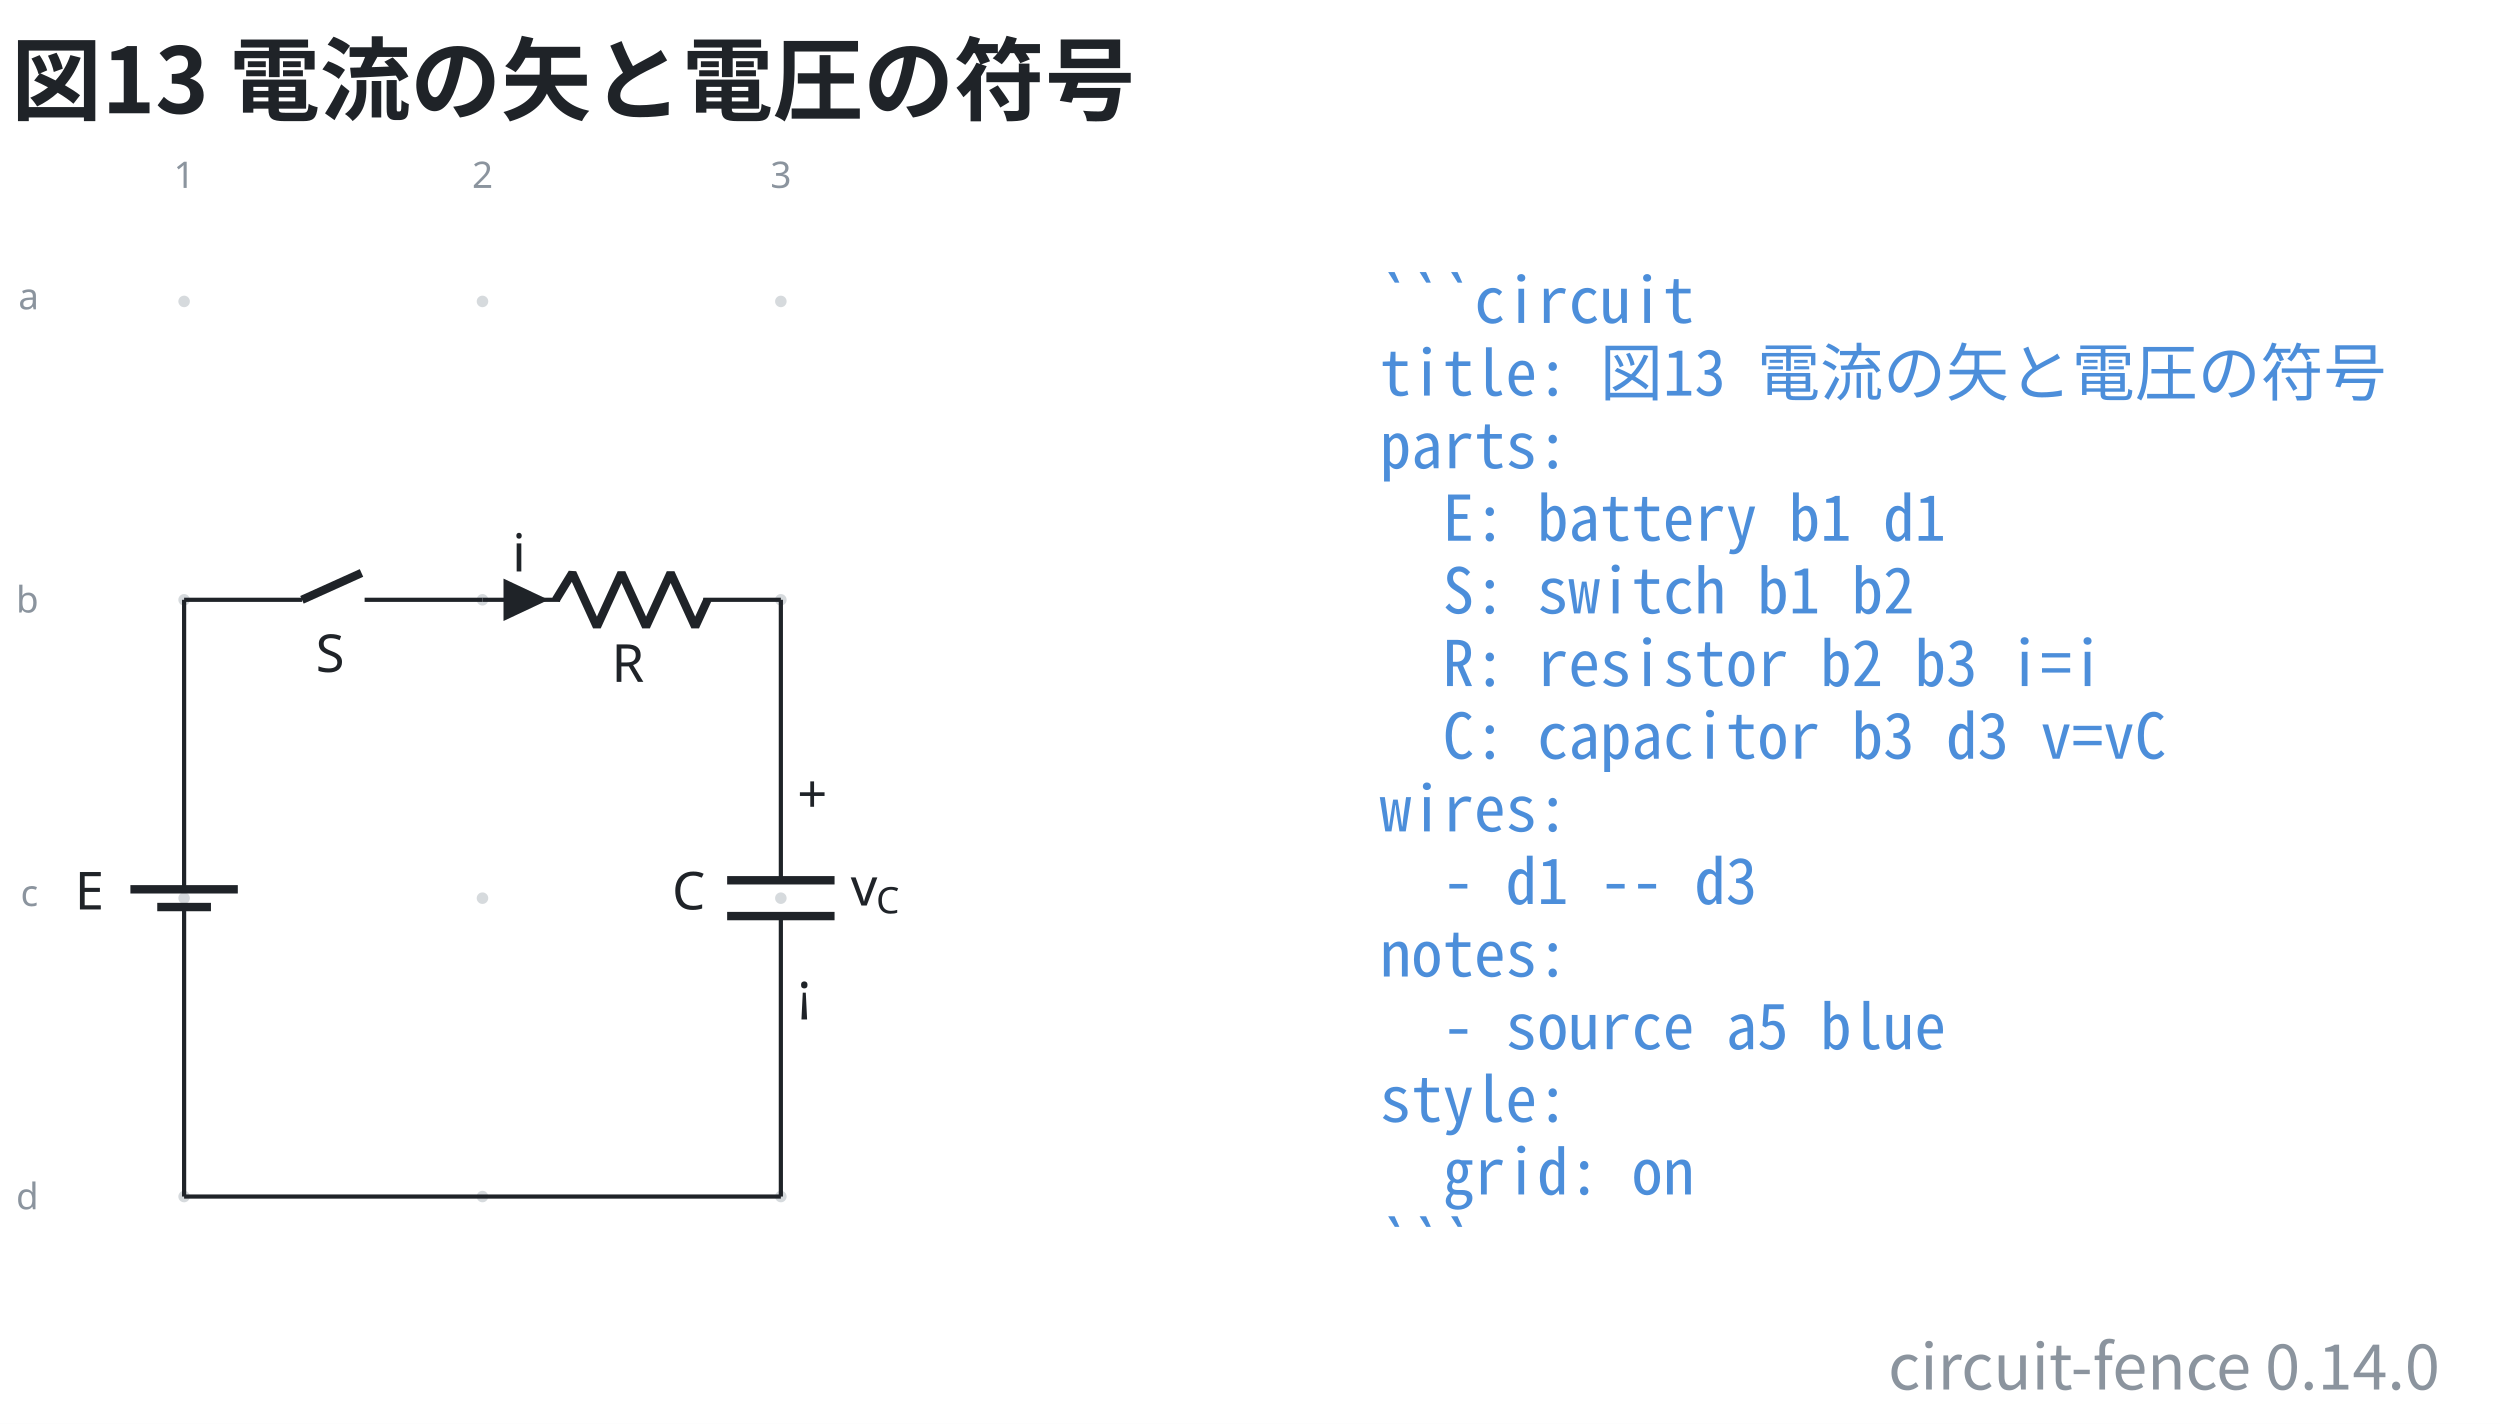
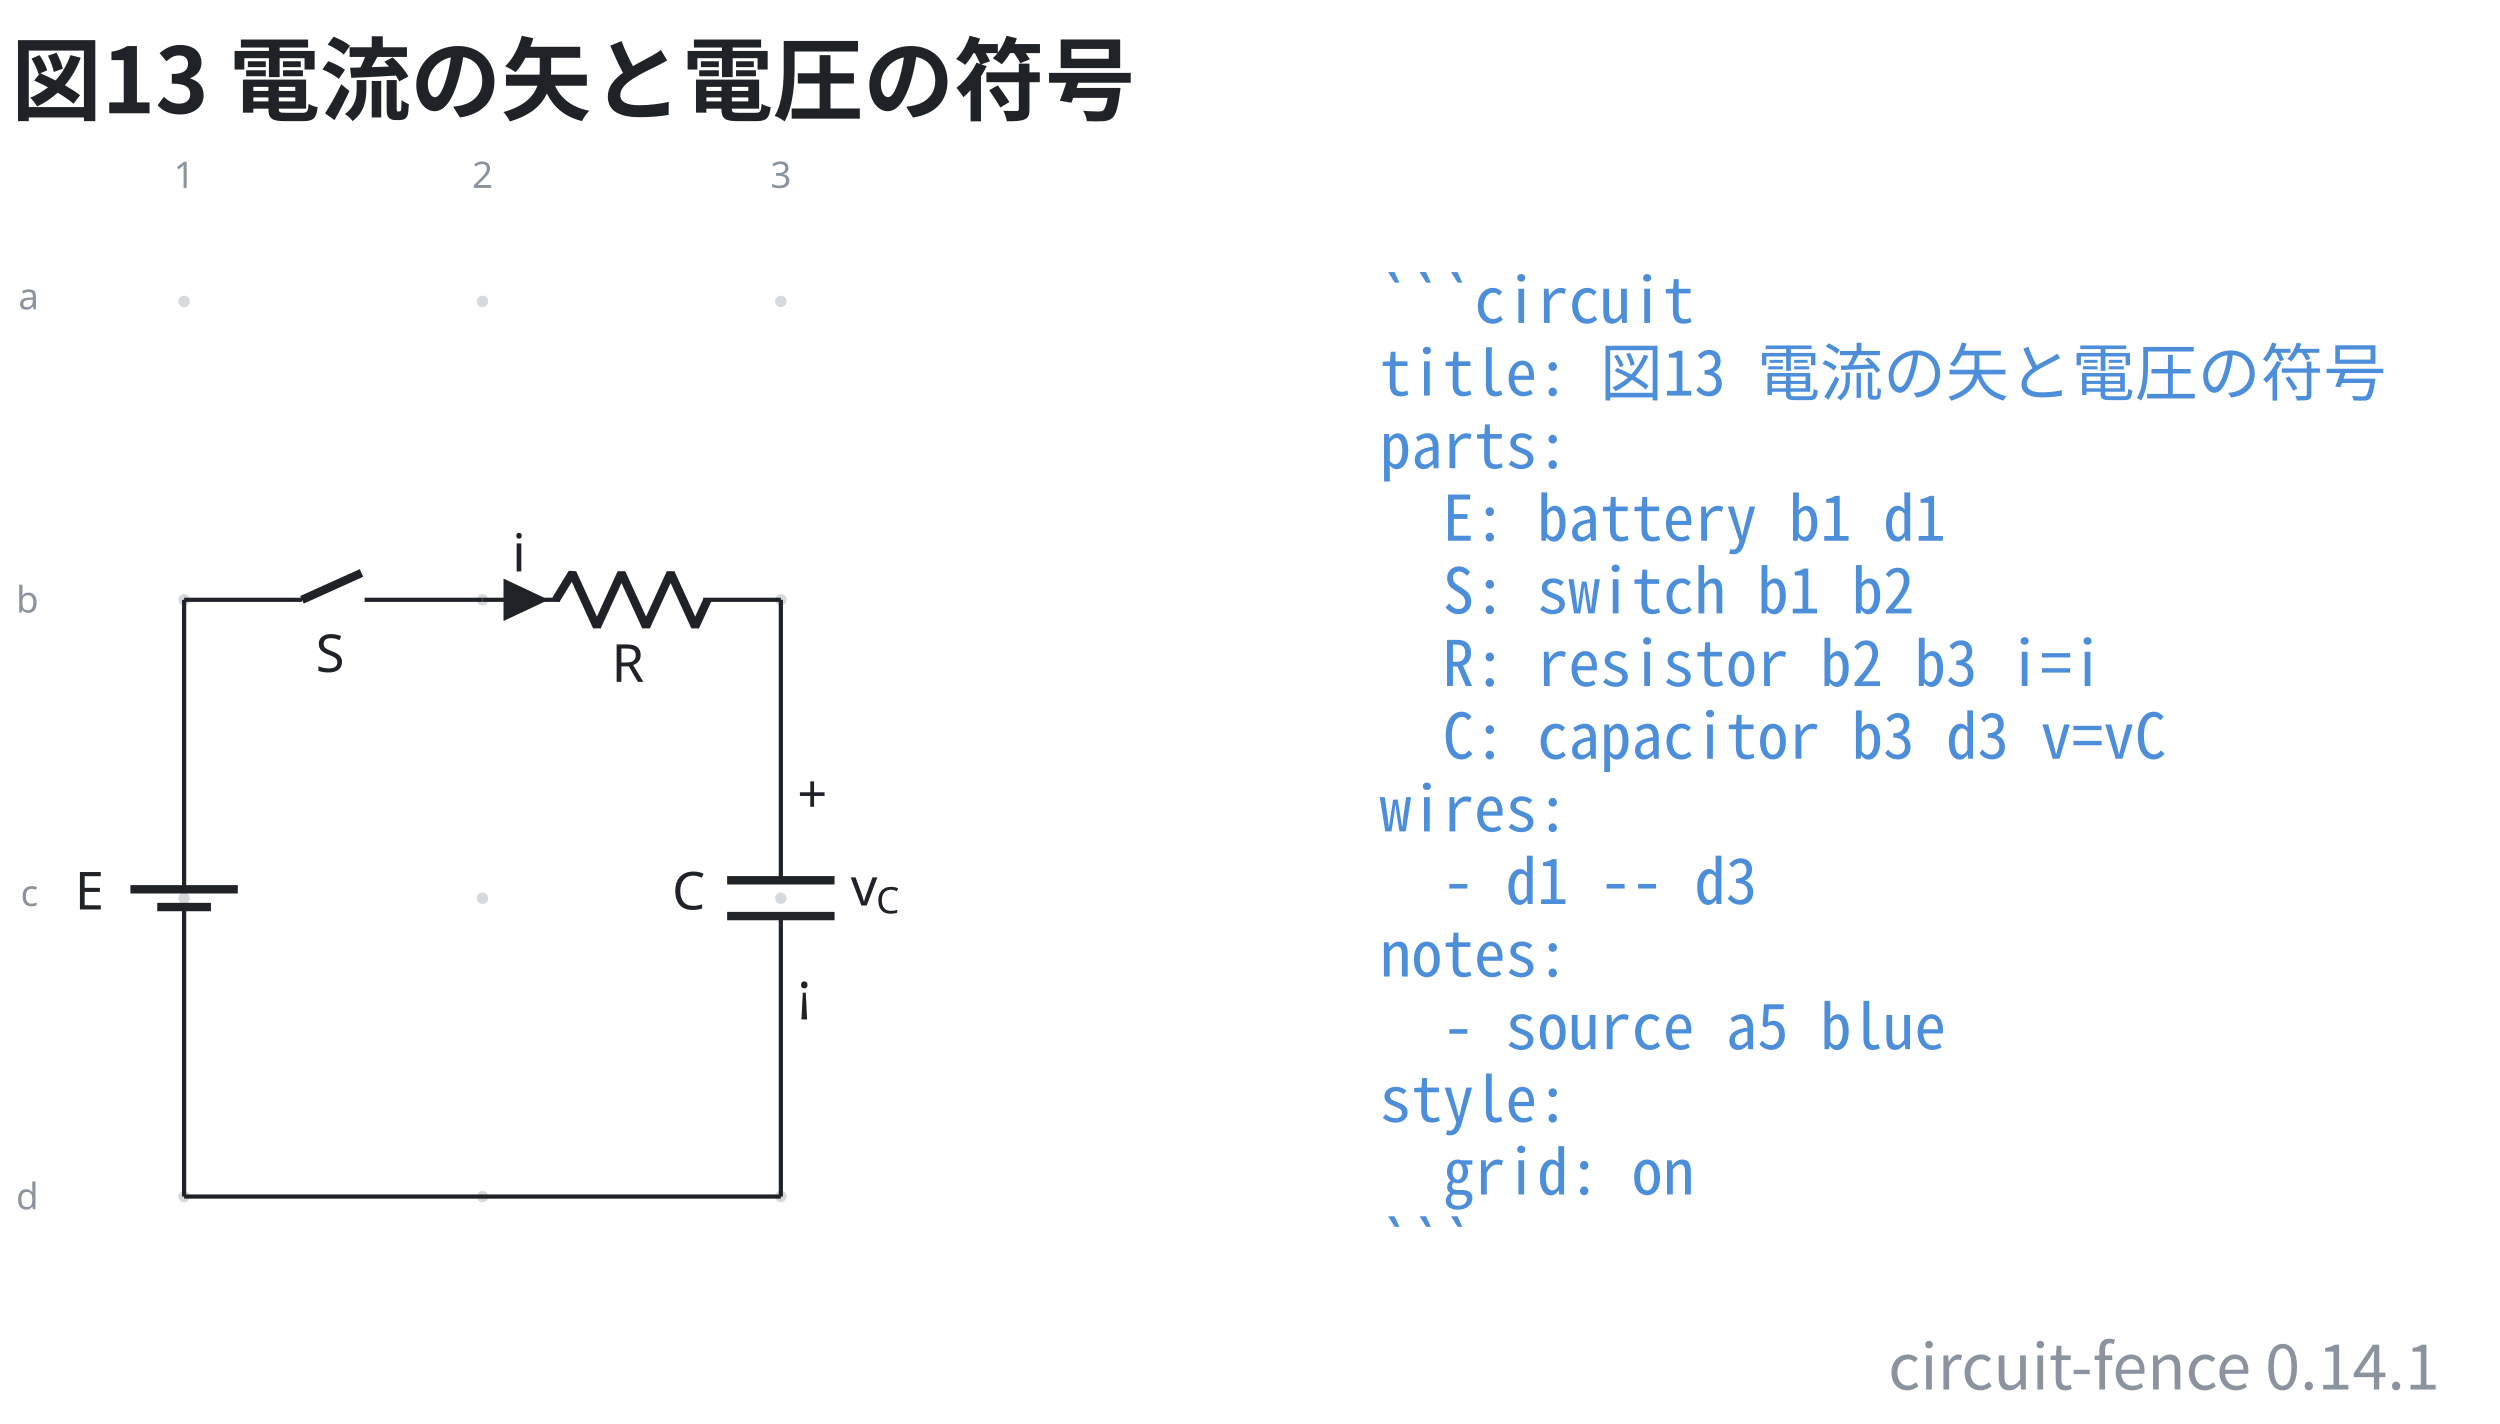
- <svg xmlns="http://www.w3.org/2000/svg" data-figure-paper="#ffffff" data-circuit-fence="0.14.0" fill="#1f2328" width="635.732" height="362.071" viewBox="-72 -72 476.799 271.553">
+ <svg xmlns="http://www.w3.org/2000/svg" data-figure-paper="#ffffff" data-circuit-fence="0.14.1" fill="#1f2328" width="635.732" height="362.071" viewBox="-72 -72 476.799 271.553">
  <rect x="-72" y="-72" width="476.799" height="271.553" fill="#ffffff" />
  <g stroke="#1f2328" stroke-miterlimit="10" stroke-width=".8">
    <path fill="#8b949e" fill-opacity=".35" stroke="none" stroke-opacity=".35" d="M-35.787-14.511a1.1 1.1 0 1 0-2.2 0 1.1 1.1 0 0 0 2.2 0M-35.787 42.394a1.1 1.1 0 1 0-2.2 0 1.1 1.1 0 0 0 2.2 0M-35.787 99.3a1.1 1.1 0 1 0-2.2 0 1.1 1.1 0 0 0 2.2 0M-35.787 156.205a1.1 1.1 0 1 0-2.2 0 1.1 1.1 0 0 0 2.2 0M21.118-14.511a1.1 1.1 0 1 0-2.2 0 1.1 1.1 0 0 0 2.2 0M21.118 42.394a1.1 1.1 0 1 0-2.2 0 1.1 1.1 0 0 0 2.2 0M21.118 99.3a1.1 1.1 0 1 0-2.2 0 1.1 1.1 0 0 0 2.2 0M21.118 156.205a1.1 1.1 0 1 0-2.2 0 1.1 1.1 0 0 0 2.2 0M78.024-14.511a1.1 1.1 0 1 0-2.2 0 1.1 1.1 0 0 0 2.2 0M78.024 42.394a1.1 1.1 0 1 0-2.2 0 1.1 1.1 0 0 0 2.2 0M78.024 99.3a1.1 1.1 0 1 0-2.2 0 1.1 1.1 0 0 0 2.2 0M78.024 156.205a1.1 1.1 0 1 0-2.2 0 1.1 1.1 0 0 0 2.2 0m-1.1 0" />
    <g fill="#8b949e" stroke="#8b949e">
      <text x="-36.887" y="-14.511" fill="#8b949e" stroke="none" font-family="cmr7" font-size="7" transform="translate(-1.993 -21.645)">1</text>
    </g>
    <g fill="#8b949e" stroke="#8b949e">
      <text x="-36.887" y="-14.511" fill="#8b949e" stroke="none" font-family="cmr7" font-size="7" transform="translate(54.912 -21.645)">2</text>
    </g>
    <g fill="#8b949e" stroke="#8b949e">
      <text x="-36.887" y="-14.511" fill="#8b949e" stroke="none" font-family="cmr7" font-size="7" transform="translate(111.818 -21.645)">3</text>
    </g>
    <g fill="#8b949e" stroke="#8b949e">
      <text x="-36.887" y="-14.511" fill="#8b949e" stroke="none" font-family="cmr7" font-size="7" transform="translate(-31.62 1.507)">a</text>
    </g>
    <g fill="#8b949e" stroke="#8b949e">
      <text x="-36.887" y="-14.511" fill="#8b949e" stroke="none" font-family="cmr7" font-size="7" transform="translate(-32.05 59.336)">b</text>
    </g>
    <g fill="#8b949e" stroke="#8b949e">
      <text x="-36.887" y="-14.511" fill="#8b949e" stroke="none" font-family="cmr7" font-size="7" transform="translate(-31.189 115.318)">c</text>
    </g>
    <g fill="#8b949e" stroke="#8b949e">
      <text x="-36.887" y="-14.511" fill="#8b949e" stroke="none" font-family="cmr7" font-size="7" transform="translate(-32.05 173.147)">d</text>
    </g>
    <path fill="none" d="M-36.887 42.394v.4m0-.4v51.784m0 10.243v51.784m0-.4v.4M-36.887 100.99v3.431m0-6.811v-3.432" />
    <g stroke-width="1.6">
      <path fill="none" d="M-31.766 100.99h-10.243m15.365-3.38H-47.13" />
    </g>
    <text x="-36.887" y="-14.511" stroke="none" font-family="cmmi10" font-size="10" transform="translate(-20.84 115.964)">E</text>
    <path fill="none" d="M-36.887 42.394h.4m-.4 0h22.477m11.95 0h22.478m-.4 0h.4" />
    <g stroke-width="1.6">
      <path fill="none" d="m-14.41 42.394 11.353-5.121" />
    </g>
    <text x="-36.887" y="-14.511" stroke="none" font-family="cmmi10" font-size="10" transform="translate(25.099 70.676)">S</text>
    <path fill="none" d="M20.018 42.394h.4m-.4 0h14.796m27.314 0h14.796m-56.906 0h14.796m41.71 0h.4" />
    <g stroke-linejoin="bevel" stroke-width="1.6">
      <path fill="none" d="m34.014 42.394 3.143-5.121 4.685 10.243 4.686-10.243 4.686 10.243L55.9 37.273l4.685 10.243 2.343-5.122" />
    </g>
    <text x="-36.887" y="-14.511" stroke="none" font-family="cmmi10" font-size="10" transform="translate(81.523 72.554)">R</text>
    <path d="M24.429 42.394v3.415l7.255-3.415-7.255-3.414v3.414" />
    <text x="-36.887" y="-14.511" stroke="none" font-family="cmmi10" font-size="10" transform="translate(62.58 51.505)">i</text>
    <path fill="none" d="M76.924 42.394v.4m0-.4v53.492m0 6.828v53.491m0-.4v.4" />
    <g stroke-width="1.6">
      <path fill="none" d="M87.167 95.886H66.68m20.486 6.828H66.68" />
    </g>
    <text x="-36.887" y="-14.511" stroke="none" font-family="cmmi10" font-size="10" transform="translate(93.067 115.964)">C</text>
    <text x="-36.887" y="-14.511" stroke="none" font-family="cmr10" font-size="10" transform="translate(116.942 97.49)">+</text>
    <text x="-36.887" y="-14.511" stroke="none" font-family="cmsy10" font-size="10" transform="translate(116.942 135.133)">¡</text>
    <g stroke="none">
      <text x="-36.887" y="-14.511" font-family="cmmi10" font-size="10" transform="translate(127.137 115.214)">v</text>
      <text x="-32.04" y="-13.011" font-family="cmmi7" font-size="7" transform="translate(127.137 115.214)">C</text>
    </g>
    <path fill="none" d="M-36.887 156.205h113.81" />
    <g>
      <text x="-36.887" y="-14.511" fill="#4c8eda" stroke="none" font-family="'Noto Sans Mono CJK JP',ui-monospace,'SFMono-Regular',Consolas,'Liberation Mono',monospace" font-size="12" transform="translate(228.022 4.1)" xml:space="preserve">```circuit</text>
    </g>
    <g>
      <text x="-36.887" y="-14.511" fill="#4c8eda" stroke="none" font-family="'Noto Sans Mono CJK JP',ui-monospace,'SFMono-Regular',Consolas,'Liberation Mono',monospace" font-size="12" transform="translate(228.022 17.956)" xml:space="preserve">title: 図13 電流の矢と電圧の符号</text>
    </g>
    <g>
      <text x="-36.887" y="-14.511" fill="#4c8eda" stroke="none" font-family="'Noto Sans Mono CJK JP',ui-monospace,'SFMono-Regular',Consolas,'Liberation Mono',monospace" font-size="12" transform="translate(228.022 31.813)" xml:space="preserve">parts:</text>
    </g>
    <g>
      <text x="-36.887" y="-14.511" fill="#4c8eda" stroke="none" font-family="'Noto Sans Mono CJK JP',ui-monospace,'SFMono-Regular',Consolas,'Liberation Mono',monospace" font-size="12" transform="translate(228.022 45.641)" xml:space="preserve">  E: battery b1 d1</text>
    </g>
    <g>
      <text x="-36.887" y="-14.511" fill="#4c8eda" stroke="none" font-family="'Noto Sans Mono CJK JP',ui-monospace,'SFMono-Regular',Consolas,'Liberation Mono',monospace" font-size="12" transform="translate(228.022 59.498)" xml:space="preserve">  S: switch b1 b2</text>
    </g>
    <g>
      <text x="-36.887" y="-14.511" fill="#4c8eda" stroke="none" font-family="'Noto Sans Mono CJK JP',ui-monospace,'SFMono-Regular',Consolas,'Liberation Mono',monospace" font-size="12" transform="translate(228.022 73.354)" xml:space="preserve">  R: resistor b2 b3 i=i</text>
    </g>
    <g>
      <text x="-36.887" y="-14.511" fill="#4c8eda" stroke="none" font-family="'Noto Sans Mono CJK JP',ui-monospace,'SFMono-Regular',Consolas,'Liberation Mono',monospace" font-size="12" transform="translate(228.022 87.21)" xml:space="preserve">  C: capacitor b3 d3 v=vC</text>
    </g>
    <g>
      <text x="-36.887" y="-14.511" fill="#4c8eda" stroke="none" font-family="'Noto Sans Mono CJK JP',ui-monospace,'SFMono-Regular',Consolas,'Liberation Mono',monospace" font-size="12" transform="translate(228.022 101.067)" xml:space="preserve">wires:</text>
    </g>
    <g>
      <text x="-36.887" y="-14.511" fill="#4c8eda" stroke="none" font-family="'Noto Sans Mono CJK JP',ui-monospace,'SFMono-Regular',Consolas,'Liberation Mono',monospace" font-size="12" transform="translate(228.022 114.924)" xml:space="preserve">  - d1 -- d3</text>
    </g>
    <g>
      <text x="-36.887" y="-14.511" fill="#4c8eda" stroke="none" font-family="'Noto Sans Mono CJK JP',ui-monospace,'SFMono-Regular',Consolas,'Liberation Mono',monospace" font-size="12" transform="translate(228.022 128.751)" xml:space="preserve">notes:</text>
    </g>
    <g>
      <text x="-36.887" y="-14.511" fill="#4c8eda" stroke="none" font-family="'Noto Sans Mono CJK JP',ui-monospace,'SFMono-Regular',Consolas,'Liberation Mono',monospace" font-size="12" transform="translate(228.022 142.608)" xml:space="preserve">  - source a5 blue</text>
    </g>
    <g>
      <text x="-36.887" y="-14.511" fill="#4c8eda" stroke="none" font-family="'Noto Sans Mono CJK JP',ui-monospace,'SFMono-Regular',Consolas,'Liberation Mono',monospace" font-size="12" transform="translate(228.022 156.464)" xml:space="preserve">style:</text>
    </g>
    <g>
      <text x="-36.887" y="-14.511" fill="#4c8eda" stroke="none" font-family="'Noto Sans Mono CJK JP',ui-monospace,'SFMono-Regular',Consolas,'Liberation Mono',monospace" font-size="12" transform="translate(228.022 170.32)" xml:space="preserve">  grid: on</text>
    </g>
    <g>
      <text x="-36.887" y="-14.511" fill="#4c8eda" stroke="none" font-family="'Noto Sans Mono CJK JP',ui-monospace,'SFMono-Regular',Consolas,'Liberation Mono',monospace" font-size="12" transform="translate(228.022 184.177)" xml:space="preserve">```</text>
    </g>
    <g>
      <text x="-36.887" y="-14.511" fill="#1f2328" stroke="none" font-family="'Noto Sans CJK JP','Noto Sans JP','Hiragino Sans','Yu Gothic',sans-serif" font-size="17.28" transform="translate(-32.983 -35.889)" font-weight="bold">図13 電流の矢と電圧の符号</text>
    </g>
    <g>
-       <text x="-36.887" y="-14.511" fill="#8b949e" stroke="none" font-family="'Noto Sans CJK JP','Noto Sans JP','Hiragino Sans','Yu Gothic',sans-serif" font-size="12" transform="translate(430.208 207.522)" text-anchor="end">circuit-fence 0.14.0</text>
+       <text x="-36.887" y="-14.511" fill="#8b949e" stroke="none" font-family="'Noto Sans CJK JP','Noto Sans JP','Hiragino Sans','Yu Gothic',sans-serif" font-size="12" transform="translate(430.208 207.522)" text-anchor="end">circuit-fence 0.14.1</text>
    </g>
  </g>
</svg>
